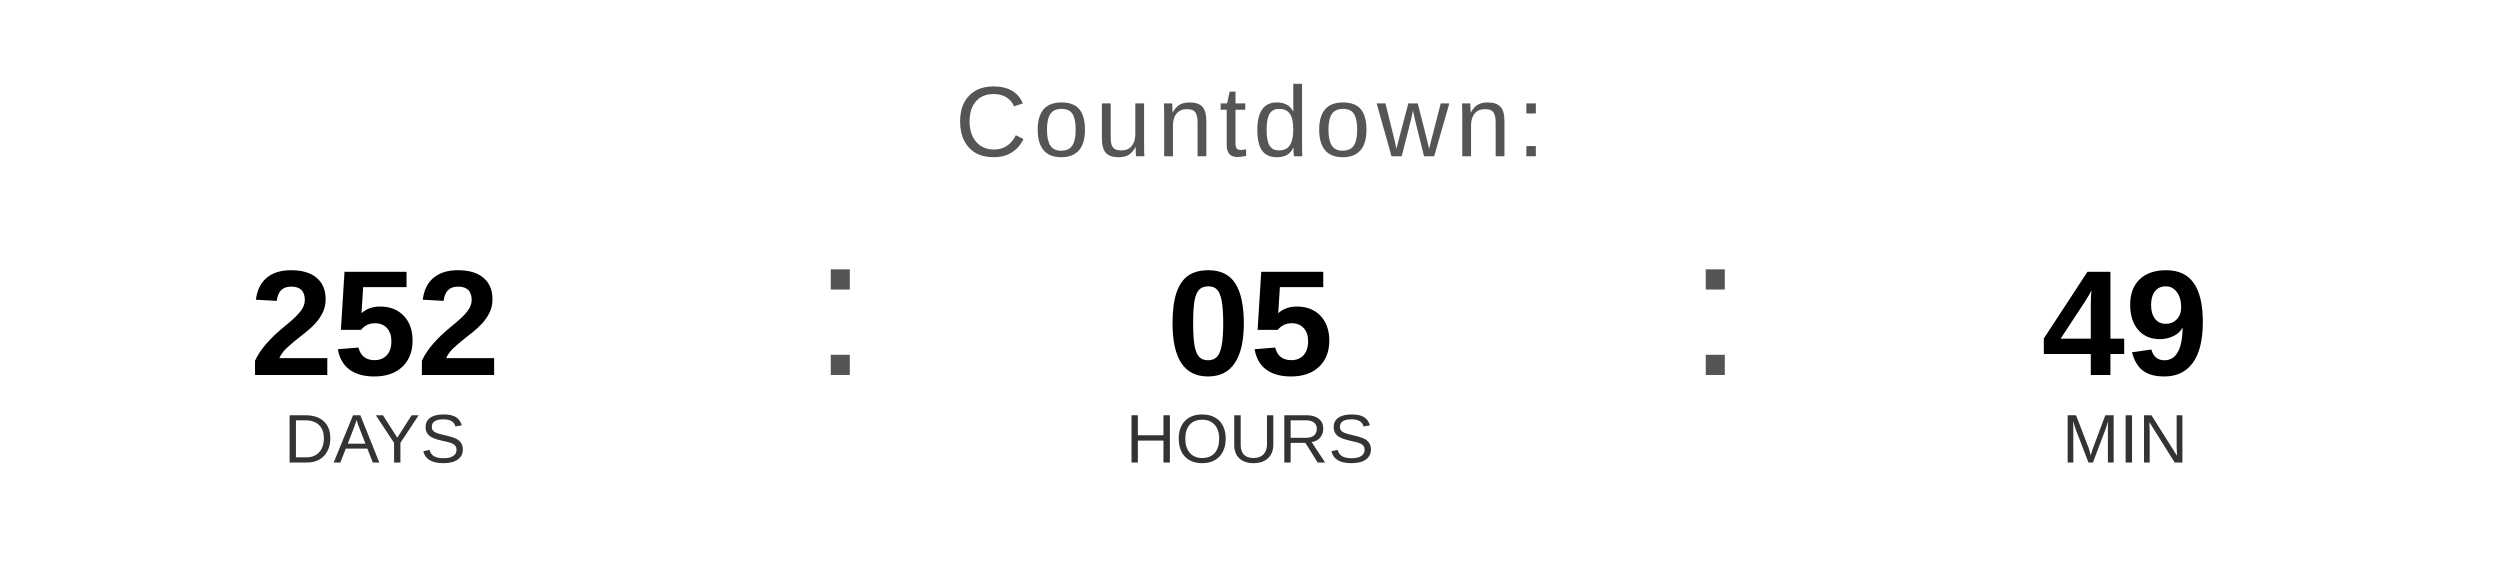
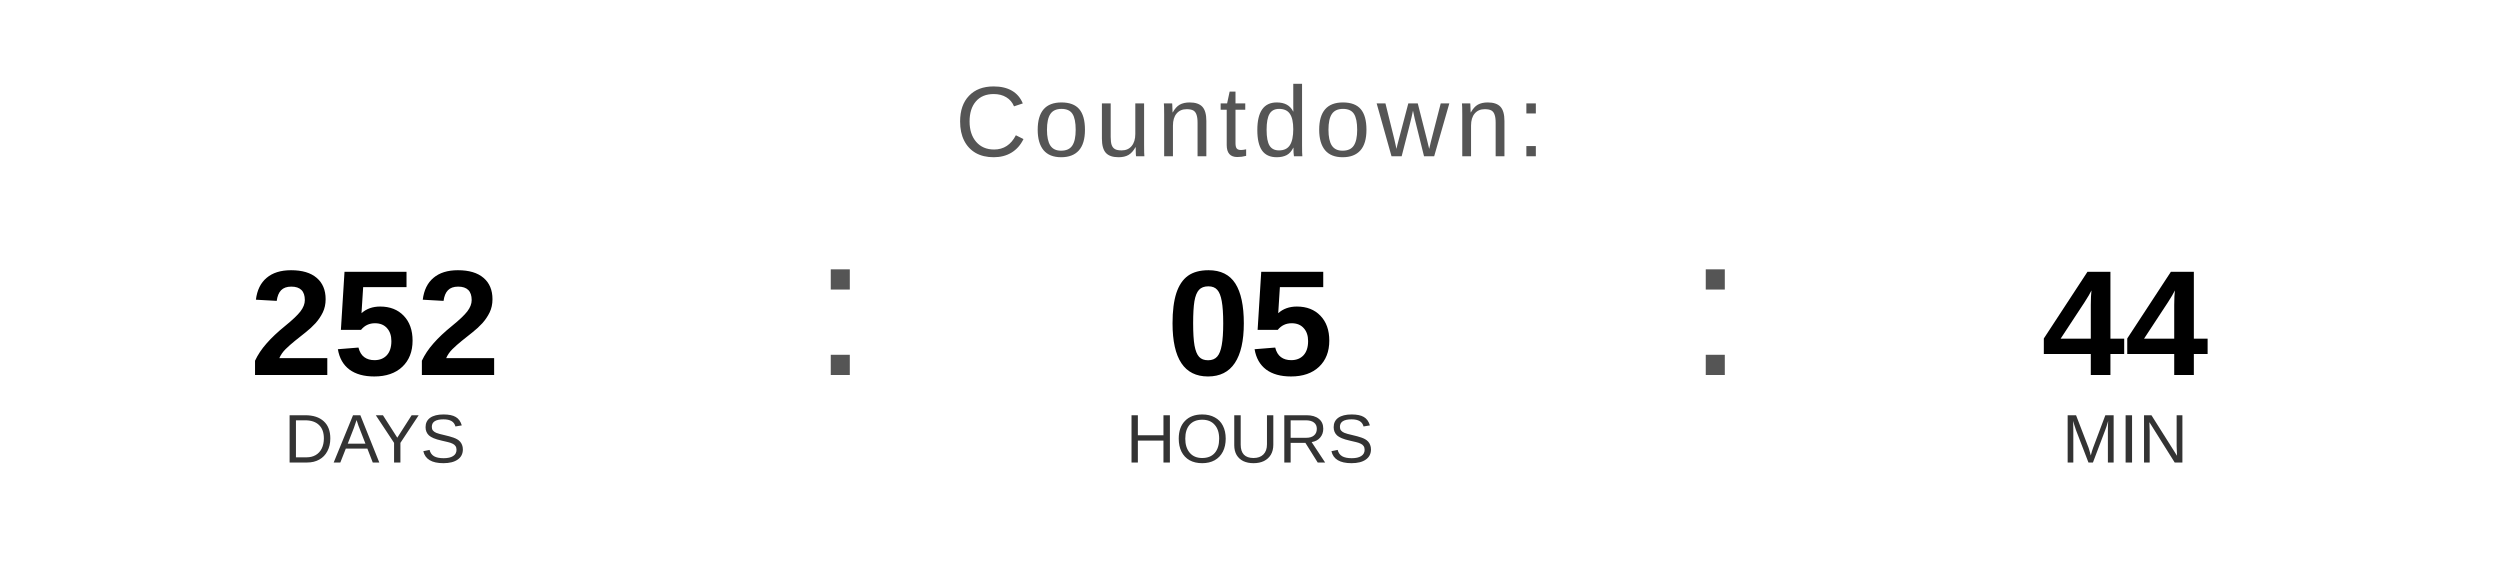
<svg xmlns="http://www.w3.org/2000/svg" width="400" height="90" viewBox="0 0 400 90">
  <text x="200" y="25" font-family="Arial, Helvetica, sans-serif" font-size="16" fill="#555555" text-anchor="middle" letter-spacing="1">
    Countdown:
  </text>
  <text x="60" y="60" font-family="Arial, Helvetica, sans-serif" font-size="24" font-weight="bold" fill="#000000" text-anchor="middle">252</text>
  <text x="60" y="74" font-family="Arial, Helvetica, sans-serif" font-size="11" fill="#333333" text-anchor="middle">DAYS</text>
  <text x="130" y="60" font-family="Arial, sans-serif" font-size="32" fill="#555555">:</text>
  <text x="200" y="60" font-family="Arial, Helvetica, sans-serif" font-size="24" font-weight="bold" fill="#000000" text-anchor="middle">05</text>
  <text x="200" y="74" font-family="Arial, Helvetica, sans-serif" font-size="11" fill="#333333" text-anchor="middle">HOURS</text>
  <text x="270" y="60" font-family="Arial, sans-serif" font-size="32" fill="#555555">:</text>
-   <text x="340" y="60" font-family="Arial, Helvetica, sans-serif" font-size="24" font-weight="bold" fill="#000000" text-anchor="middle">49</text>
+   <text x="340" y="60" font-family="Arial, Helvetica, sans-serif" font-size="24" font-weight="bold" fill="#000000" text-anchor="middle">44</text>
  <text x="340" y="74" font-family="Arial, Helvetica, sans-serif" font-size="11" fill="#333333" text-anchor="middle">MIN</text>
</svg>
